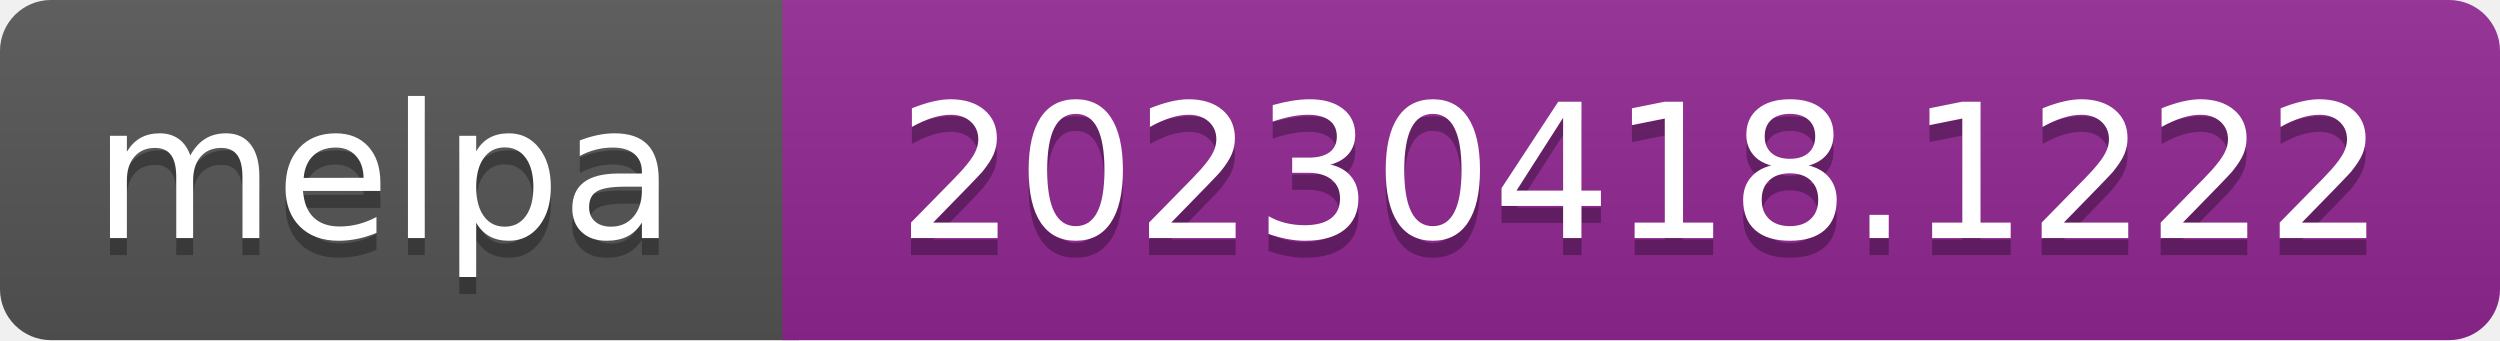
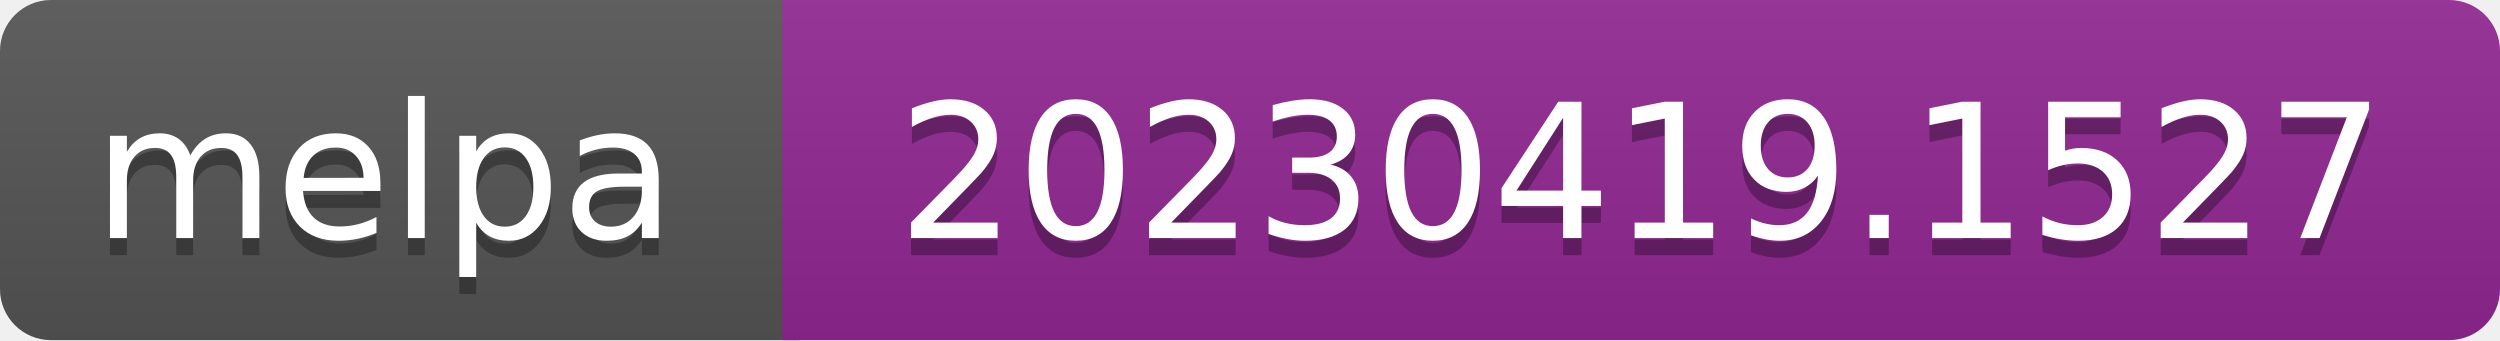
- <svg xmlns="http://www.w3.org/2000/svg" width="147" height="20" role="img" aria-label="melpa: 20230418.1222">
+ <svg xmlns="http://www.w3.org/2000/svg" width="147" height="20" role="img" aria-label="melpa: 20230419.1527">
  <linearGradient id="s" x2="0" y2="100%">
    <stop offset="0" stop-color="#bbb" stop-opacity=".1" />
    <stop offset="1" stop-opacity=".1" />
  </linearGradient>
  <clipPath id="r">
    <rect width="147" height="20" rx="3" fill="#fff" />
  </clipPath>
  <g clip-path="url(#r)">
    <rect width="47" height="20" fill="#555" />
    <rect x="46" width="147" height="20" fill="#922793" />
    <rect width="147" height="20" fill="url(#s)" />
  </g>
  <g fill="#fff" text-anchor="middle" font-family="Verdana,Geneva,DejaVu Sans,sans-serif" font-size="110" text-rendering="geometricPrecision">
    <text aria-hidden="true" x="226" y="150" fill="#010101" fill-opacity=".3" transform="scale(.1)" textLength="343">melpa</text>
    <text x="226" y="140" transform="scale(.1)" fill="#fff" textLength="343">melpa</text>
-     <text aria-hidden="true" x="965" y="150" fill="#010101" fill-opacity=".3" transform="scale(.1)" textLength="875">20230418.1222</text>
-     <text x="965" y="140" transform="scale(.1)" fill="#fff" textLength="875">20230418.1222</text>
+     <text aria-hidden="true" x="965" y="150" fill="#010101" fill-opacity=".3" transform="scale(.1)" textLength="875">20230419.1527</text>
+     <text x="965" y="140" transform="scale(.1)" fill="#fff" textLength="875">20230419.1527</text>
  </g>
</svg>
